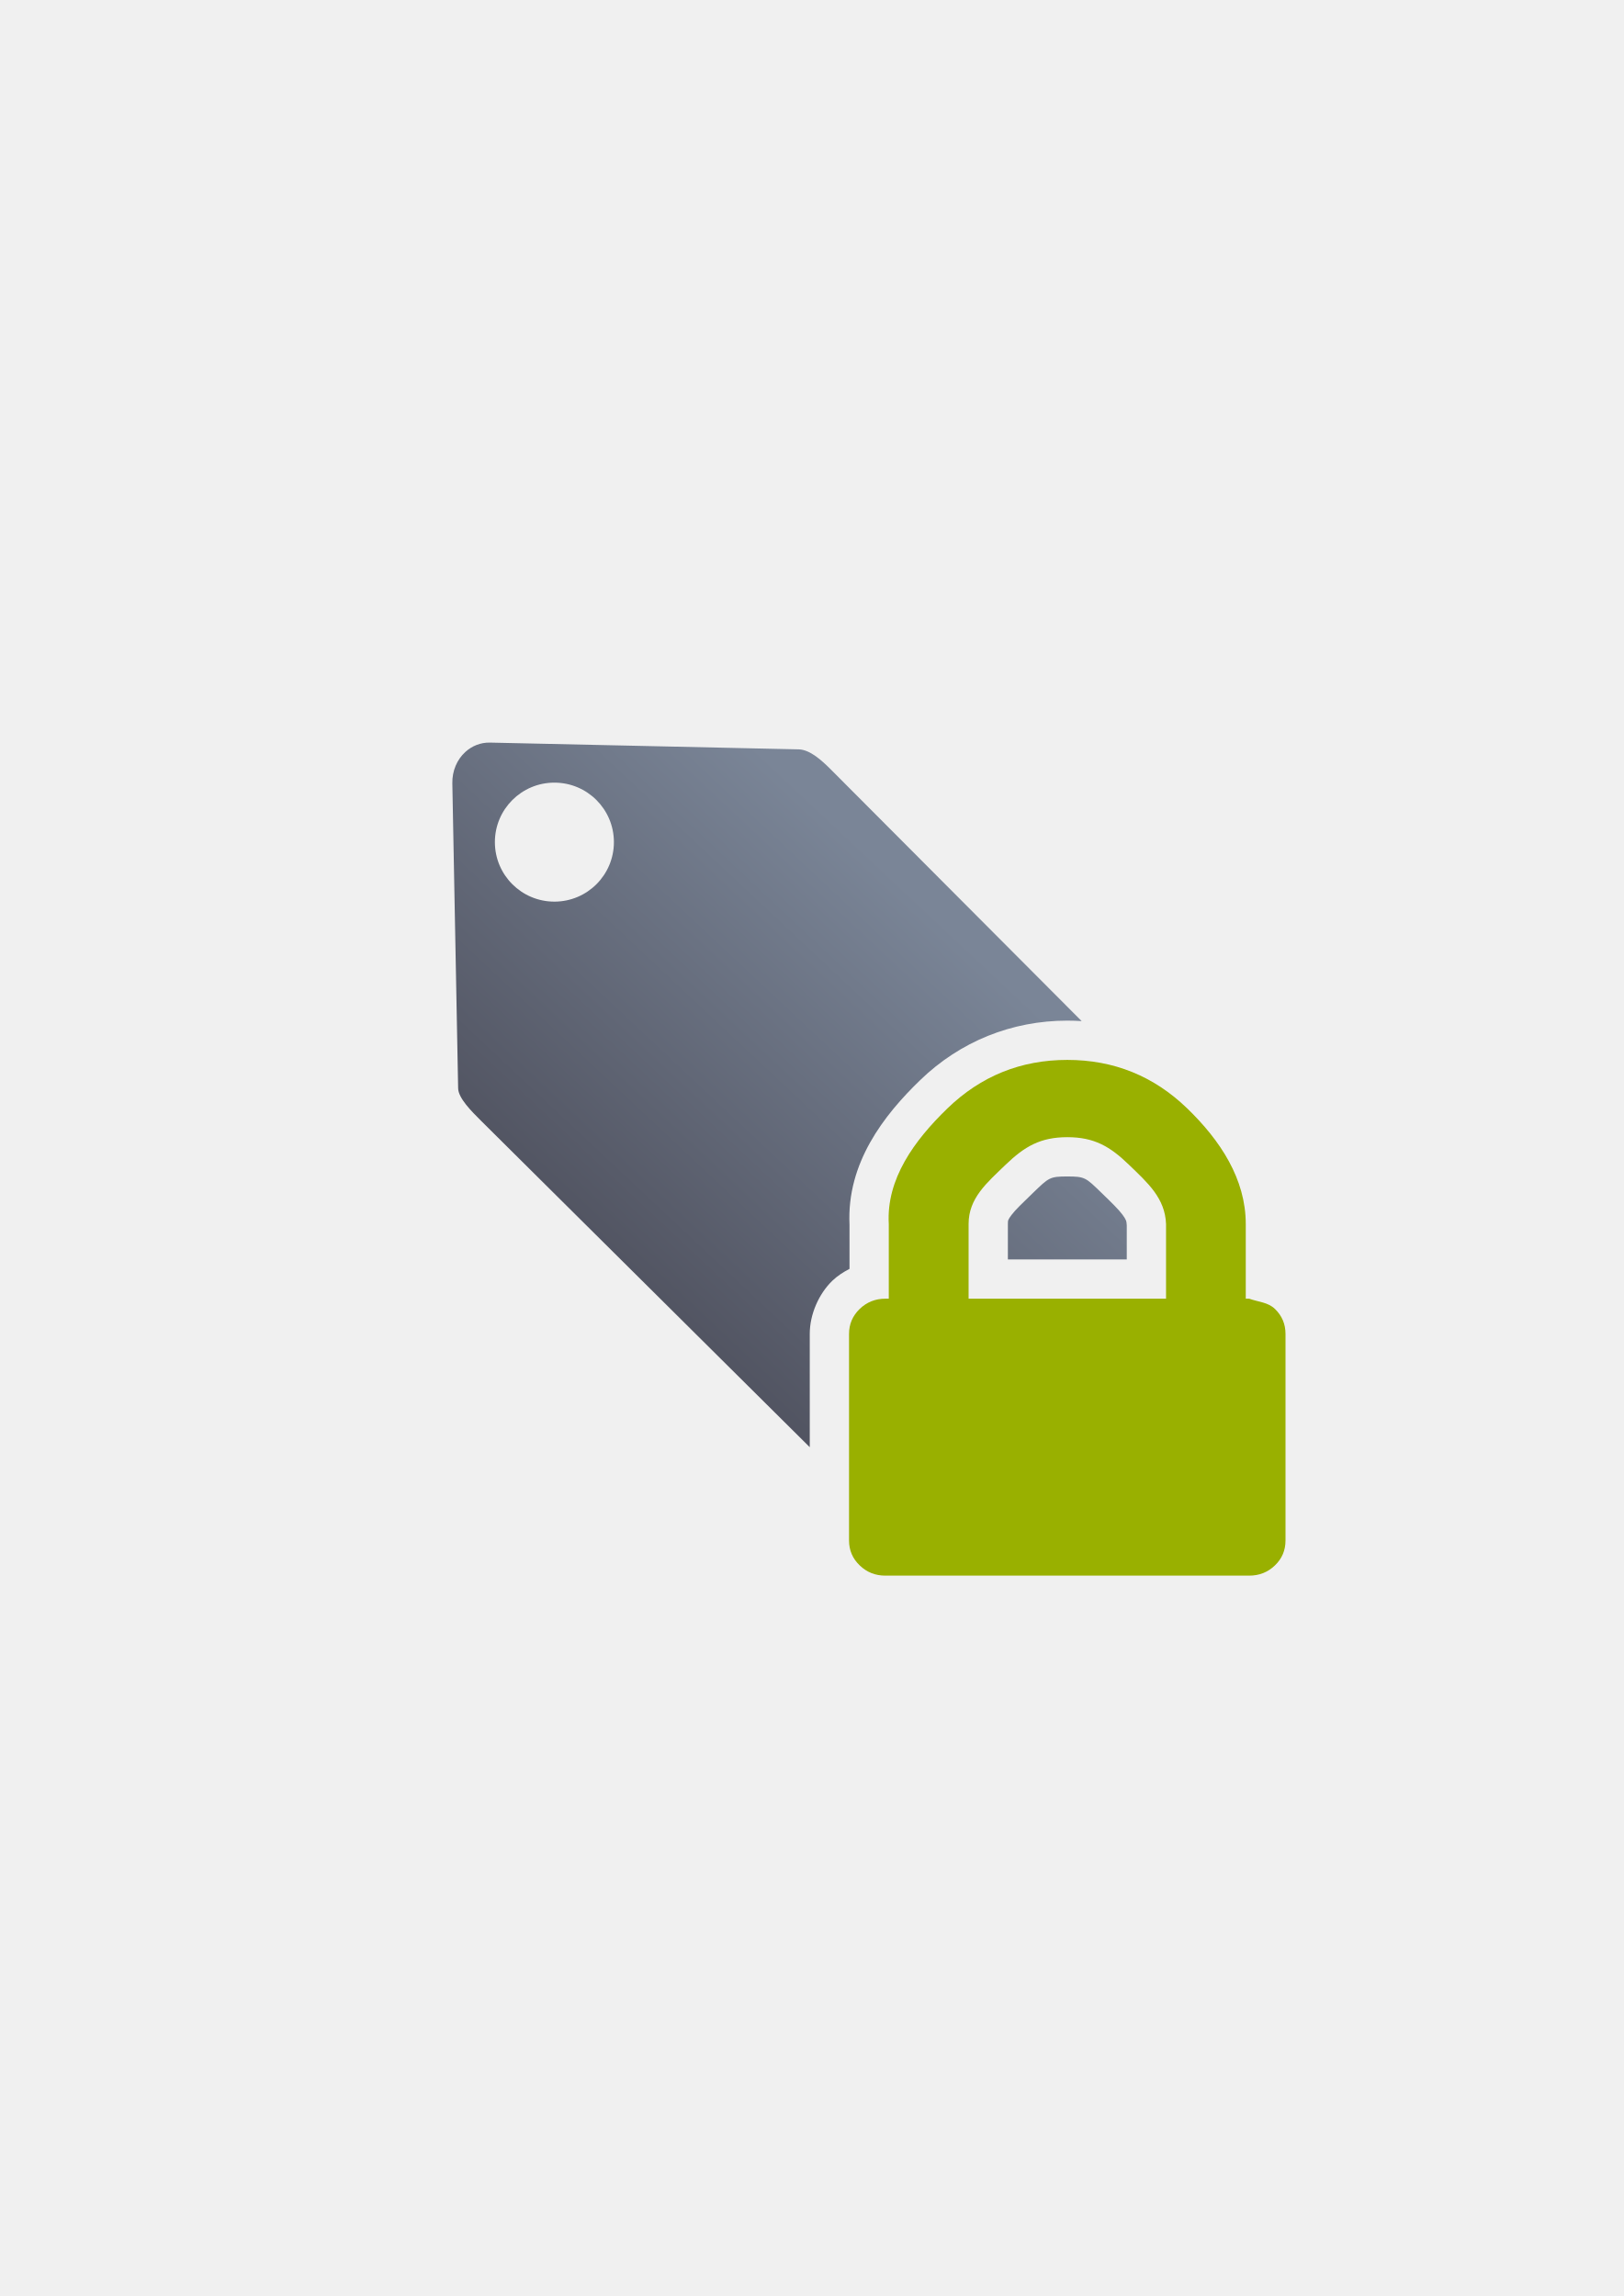
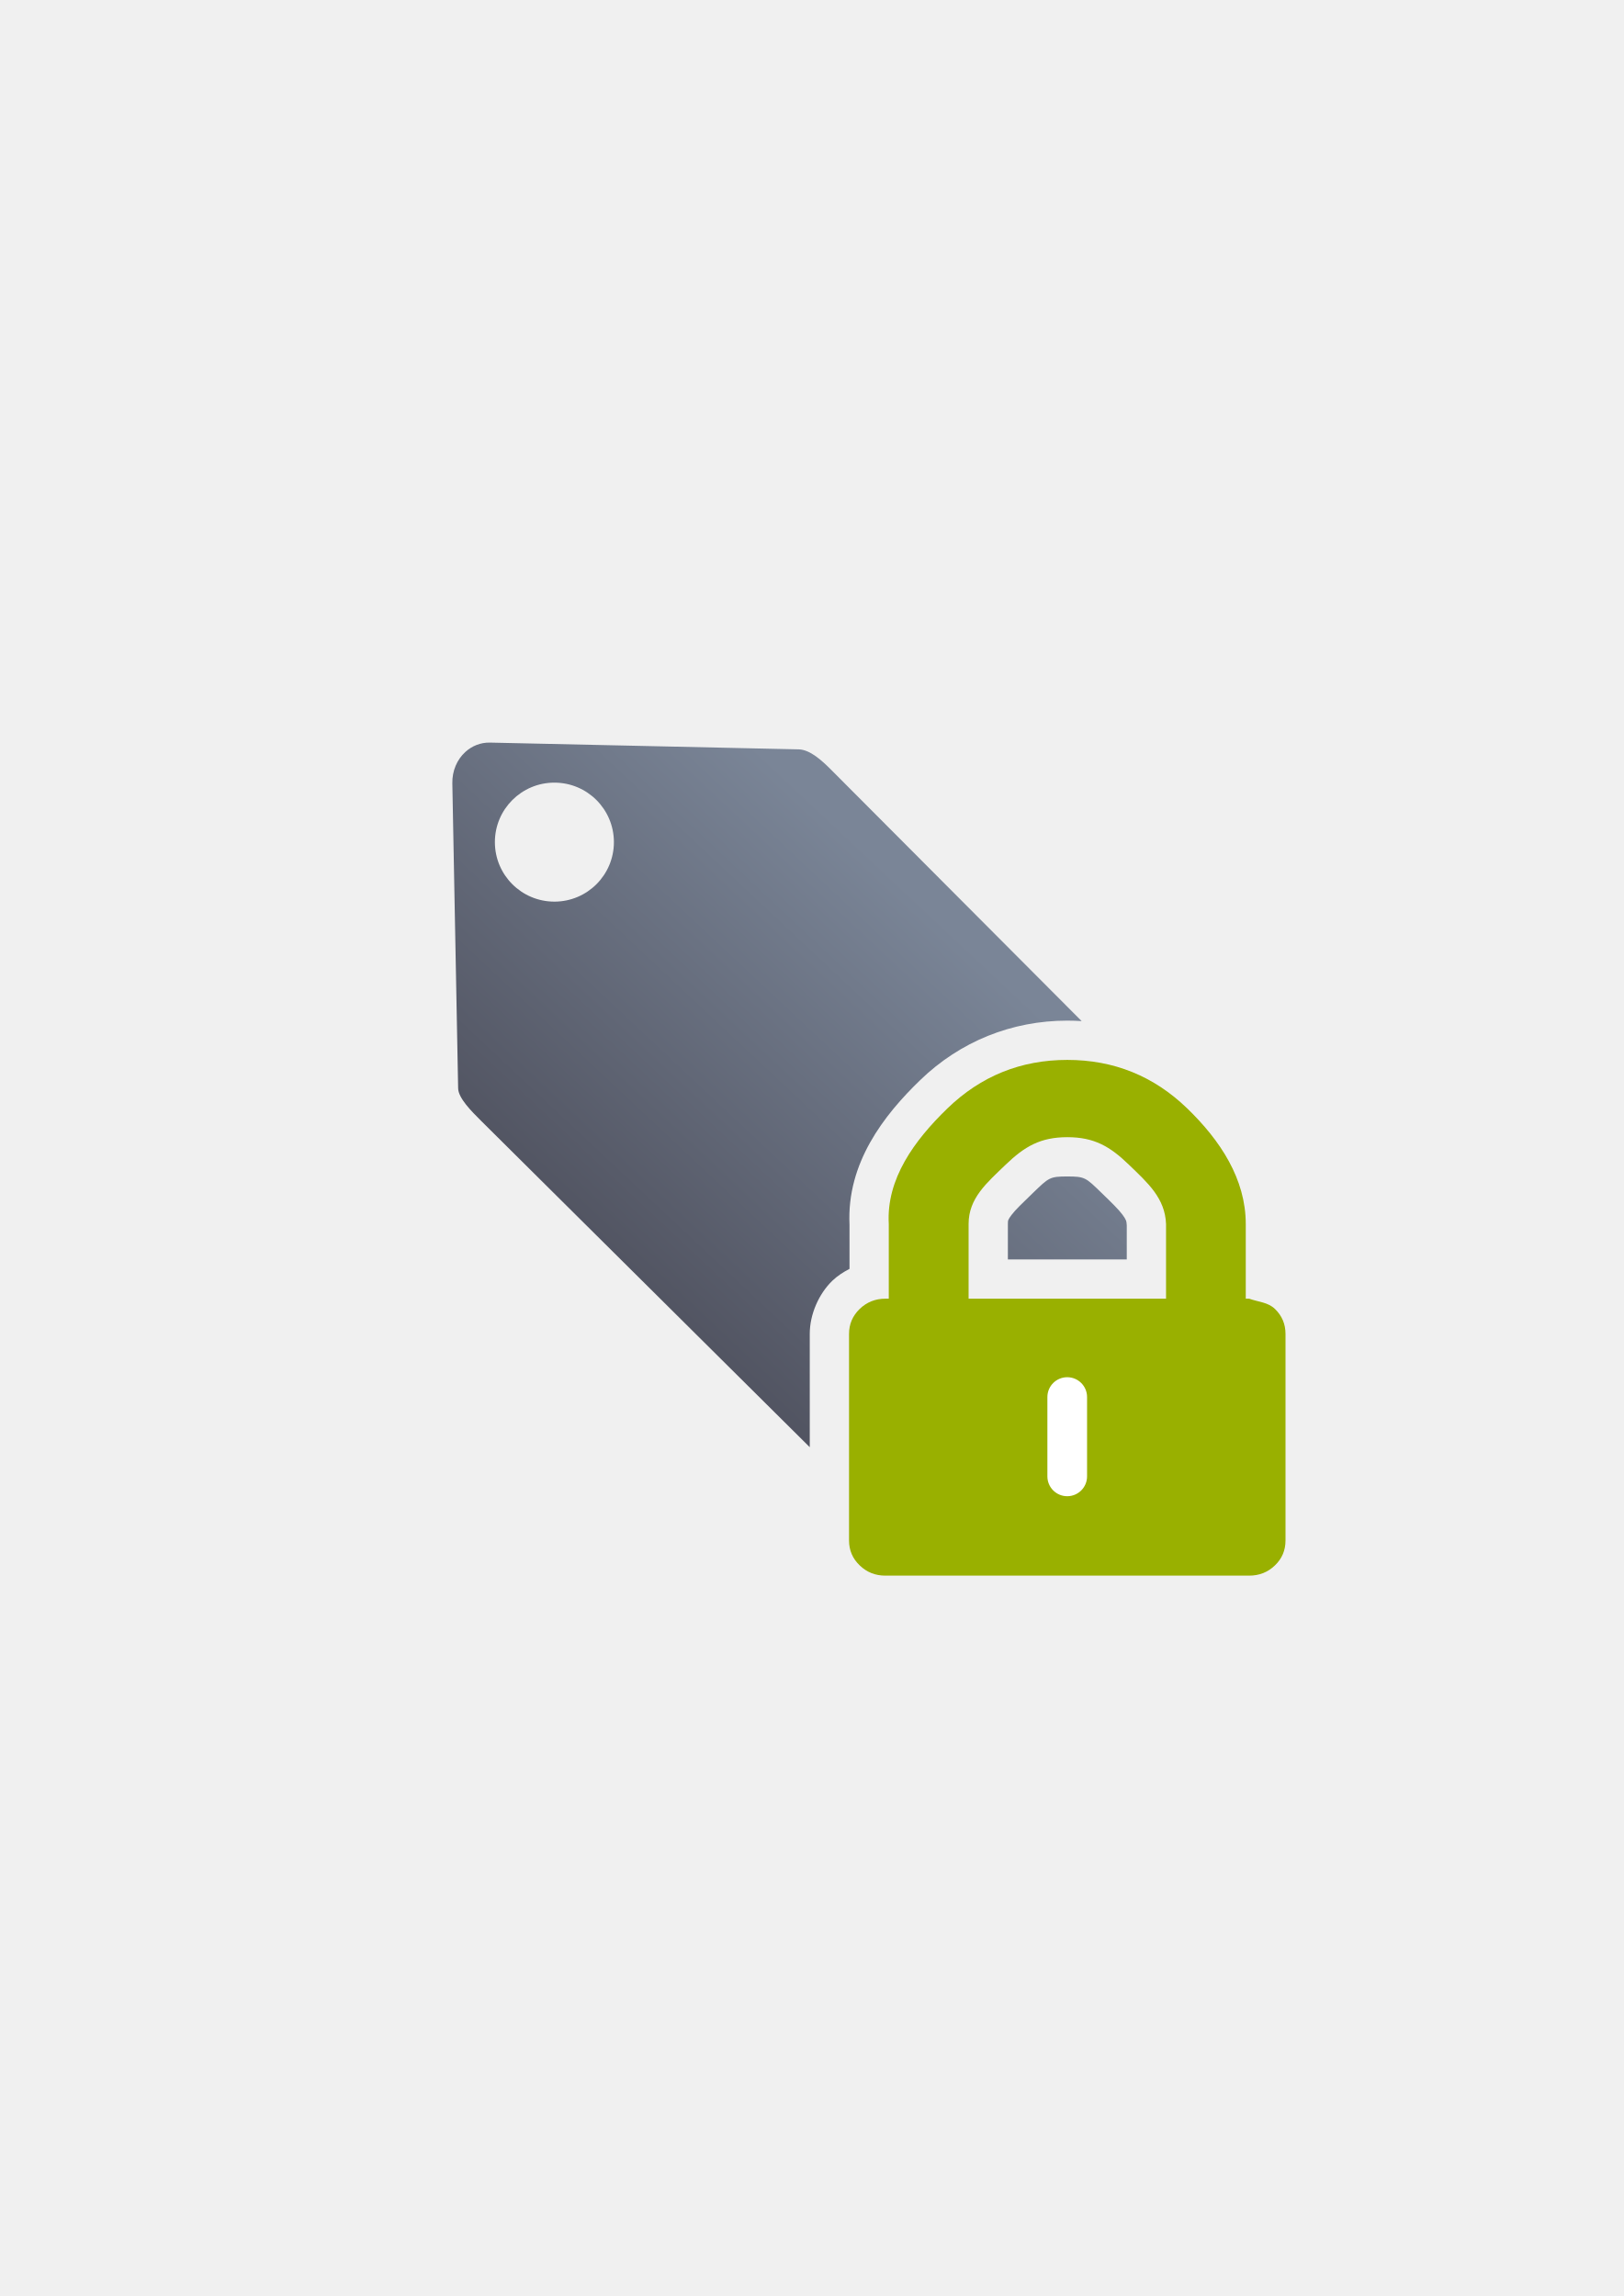
<svg xmlns="http://www.w3.org/2000/svg" xmlns:xlink="http://www.w3.org/1999/xlink" width="210mm" height="297mm" viewBox="0 0 744.094 1052.362" id="svg2" version="1.1">
  <defs id="defs4">
    <linearGradient id="linearGradient2224">
      <stop style="stop-color:#7c7c7c;stop-opacity:1;" offset="0" id="stop4233" />
      <stop style="stop-color:#b8b8b8;stop-opacity:1;" offset="1" id="stop4235" />
    </linearGradient>
    <linearGradient id="linearGradient4237">
      <stop id="stop2226" offset="0" style="stop-color:#7c7c7c;stop-opacity:1;" />
      <stop id="stop2228" offset="1" style="stop-color:#b8b8b8;stop-opacity:1;" />
    </linearGradient>
    <linearGradient id="linearGradient15218">
      <stop id="stop15220" offset="0" style="stop-color:#eeeeef;stop-opacity:1;" />
      <stop id="stop2736" offset="0.599" style="stop-color:#d3d7cf;stop-opacity:1;" />
      <stop id="stop2738" offset="0.828" style="stop-color:#ffffff;stop-opacity:1;" />
      <stop id="stop15222" offset="1" style="stop-color:#d3d7cf;stop-opacity:1;" />
    </linearGradient>
    <pattern y="0" x="0" height="6" width="6" patternUnits="userSpaceOnUse" id="EMFhbasepattern" />
    <pattern y="0" x="0" height="6" width="6" patternUnits="userSpaceOnUse" id="EMFhbasepattern-5" />
    <pattern y="0" x="0" height="6" width="6" patternUnits="userSpaceOnUse" id="EMFhbasepattern-0" />
-     <linearGradient xlink:href="#linearGradient4321" id="linearGradient4286" gradientUnits="userSpaceOnUse" gradientTransform="matrix(0.9542177,0,0,0.9476847,-57.73794,173.0477)" x1="300" y1="632.362" x2="470" y2="452.362" />
+     <linearGradient xlink:href="#linearGradient4321" id="linearGradient4286" gradientUnits="userSpaceOnUse" gradientTransform="matrix(0.9542177,0,0,0.9476847,35.86725,45.02889)" x1="300" y1="632.362" x2="470" y2="452.362" />
    <linearGradient id="linearGradient4321">
      <stop id="stop4323" offset="0" style="stop-color:#4e505d;stop-opacity:1;" />
      <stop id="stop4325" offset="1" style="stop-color:#7a8597;stop-opacity:1" />
    </linearGradient>
  </defs>
  <g id="layer1">
-     <g id="g4211" transform="translate(76.63174,-146.122)">
-       <path id="path4277" d="m 147.925,486.489 c -4.435,-0.097 -8.331,1.591 -11.295,4.283 -3.811,3.461 -6.079,8.677 -5.971,14.355 l 2.66,139.785 c 0.072,4.563 6.166,10.587 10.436,14.855 l 150.701,149.67 0,-51.938 c 0,-8.879 4.068,-18.253 10.336,-24.344 a 18.002,18.002 0 0 1 0.092,-0.088 c 2.243,-2.149 4.943,-3.875 7.787,-5.371 l 0,-20.273 c -1.322,-28.267 15.761,-50.176 32.438,-66.283 18.281,-17.657 41.909,-27.215 67.381,-27.215 2.205,0 4.397,0.076 6.572,0.219 L 304.016,498.71 c -3.986,-3.959 -9.301,-8.903 -14.488,-9.117 l -141.604,-3.104 z m 29.506,18.35 a 27.27,27.27 0 0 1 27.27,27.271 27.27,27.27 0 0 1 -27.27,27.27 27.27,27.27 0 0 1 -27.271,-27.27 27.27,27.27 0 0 1 27.271,-27.271 z m 249.16,146.547 c 10.425,2.933 19.533,8.771 26.605,15.607 4.152,4.013 9.047,8.35 13.623,14.611 4.576,6.261 8.522,15.052 8.898,24.85 a 18.002,18.002 0 0 1 0.014,0.689 l 0,22.416 0.531,-0.527 0,-21.889 c 0,-13.846 -8.012,-27.172 -21.404,-40.107 -8.666,-8.37 -17.7,-13.387 -28.268,-15.65 z m -28.234,0.008 c -10.554,2.267 -19.579,7.279 -28.236,15.641 a 18.002,18.002 0 0 0 0,0.002 c -13.734,13.266 -22.212,26.549 -21.48,39.059 a 18.002,18.002 0 0 1 0.031,1.049 l 0,34.225 a 18.002,18.002 0 0 1 -18,18 l -0.215,0 0,85.688 c 8.878,7.365 22.026,6.909 30.369,-1.377 l 84.893,-84.311 -78.471,0 a 18.002,18.002 0 0 1 -18,-18 l 0,-34.225 c 0,-10.149 4.104,-19.318 8.791,-25.639 4.687,-6.321 9.649,-10.597 13.699,-14.512 a 18.002,18.002 0 0 1 0.033,-0.033 c 7.086,-6.813 16.179,-12.635 26.586,-15.566 z m 14.133,33.953 c -8.137,0 -8.49,0.567 -15.732,7.531 -4.617,4.463 -8.157,7.85 -9.803,10.07 -1.646,2.22 -1.707,2.465 -1.707,4.195 l 0,16.225 54.484,0 0,-15.615 c -0.084,-1.998 -0.339,-2.663 -1.977,-4.904 -1.666,-2.28 -5.063,-5.607 -9.578,-9.971 a 18.002,18.002 0 0 0 -0.002,-0.002 c -7.222,-6.981 -7.533,-7.529 -15.686,-7.529 z" style="opacity:1;fill:url(#linearGradient4286);fill-opacity:1;stroke:none;stroke-width:23;stroke-linecap:butt;stroke-linejoin:round;stroke-miterlimit:4;stroke-dasharray:none;stroke-opacity:1" />
-       <path style="fill:#99b000;fill-opacity:1;fill-rule:evenodd;stroke:none" d="m 507.642,746.066 c -3.239,-3.103 -7.479,-3.14 -11.814,-4.698 l -1.565,0 0,-34.224 c 0,-20.611 -11.618,-38.296 -26.899,-53.056 -15.281,-14.76 -33.572,-22.162 -54.874,-22.162 -21.302,0 -39.594,7.402 -54.875,22.162 -15.281,14.76 -28.147,32.48 -26.944,53.056 l 0,34.224 -1.565,0 c -4.607,0 -8.53,1.596 -11.769,4.698 -3.239,3.147 -4.881,6.959 -4.881,11.435 l 0,94.715 c 0,4.477 1.642,8.289 4.881,11.391 3.239,3.147 7.162,4.698 11.769,4.698 l 166.722,0 c 4.607,0 8.576,-1.551 11.814,-4.698 3.239,-3.103 4.835,-6.915 4.835,-11.391 l 0,-94.715 c 0,-4.476 -1.597,-8.288 -4.835,-11.435 z m -49.91,-4.698 -90.486,0 0,-34.224 c 0,-11.879 8.333,-18.832 17,-27.21 8.713,-8.377 15.972,-12.588 28.243,-12.588 12.271,0 19.53,4.211 28.197,12.588 8.667,8.377 16.59,15.331 17.046,27.21 z" id="path4168" />
-       <rect ry="21.37" y="468.306" x="112.475" height="400" width="400.001" id="rect4293" style="color:#000000;clip-rule:nonzero;display:inline;overflow:visible;visibility:visible;opacity:1;isolation:auto;mix-blend-mode:normal;color-interpolation:sRGB;color-interpolation-filters:linearRGB;solid-color:#000000;solid-opacity:1;fill:none;fill-opacity:1;fill-rule:nonzero;stroke:none;stroke-width:36;stroke-linecap:butt;stroke-linejoin:round;stroke-miterlimit:4;stroke-dasharray:none;stroke-dashoffset:0;stroke-opacity:1;color-rendering:auto;image-rendering:auto;shape-rendering:auto;text-rendering:auto;enable-background:accumulate" />
+     <g id="g4196" transform="translate(-16.97344,-18.10314)">
+       <path id="path4277" d="m 241.53,358.47 c -4.435,-0.097 -8.331,1.591 -11.295,4.283 -3.811,3.461 -6.079,8.677 -5.971,14.355 l 2.66,139.785 c 0.072,4.563 6.166,10.587 10.436,14.855 l 150.701,149.67 0,-51.938 c 0,-8.879 4.068,-18.253 10.336,-24.344 a 18.002,18.002 0 0 1 0.092,-0.088 c 2.243,-2.149 4.943,-3.875 7.787,-5.371 l 0,-20.273 c -1.322,-28.267 15.761,-50.176 32.438,-66.283 18.281,-17.657 41.909,-27.215 67.381,-27.215 2.205,0 4.397,0.076 6.572,0.219 L 397.622,370.691 c -3.986,-3.959 -9.301,-8.903 -14.488,-9.117 L 241.53,358.47 Z m 29.506,18.35 a 27.27,27.27 0 0 1 27.27,27.271 27.27,27.27 0 0 1 -27.27,27.27 27.27,27.27 0 0 1 -27.271,-27.27 27.27,27.27 0 0 1 27.271,-27.271 z M 520.196,523.367 c 10.425,2.933 19.533,8.771 26.605,15.607 4.152,4.013 9.047,8.35 13.623,14.611 4.576,6.261 8.522,15.052 8.898,24.85 a 18.002,18.002 0 0 1 0.014,0.689 l 0,22.416 0.531,-0.527 0,-21.889 c 0,-13.846 -8.012,-27.172 -21.404,-40.107 -8.666,-8.37 -17.7,-13.387 -28.268,-15.65 z m -28.234,0.008 c -10.554,2.267 -19.579,7.279 -28.236,15.641 a 18.002,18.002 0 0 0 0,0.002 c -13.734,13.266 -22.212,26.549 -21.48,39.059 a 18.002,18.002 0 0 1 0.031,1.049 l 0,34.225 a 18.002,18.002 0 0 1 -18,18 l -0.215,0 0,85.688 c 8.878,7.365 22.026,6.909 30.369,-1.377 l 84.893,-84.311 -78.471,0 a 18.002,18.002 0 0 1 -18,-18 l 0,-34.225 c 0,-10.149 4.104,-19.318 8.791,-25.639 4.687,-6.321 9.649,-10.597 13.699,-14.512 a 18.002,18.002 0 0 1 0.033,-0.033 c 7.086,-6.813 16.179,-12.635 26.586,-15.566 z m 14.133,33.953 c -8.137,0 -8.49,0.567 -15.732,7.531 -4.617,4.463 -8.157,7.85 -9.803,10.07 -1.646,2.22 -1.707,2.465 -1.707,4.195 l 0,16.225 54.484,0 0,-15.615 c -0.084,-1.998 -0.339,-2.663 -1.977,-4.904 -1.666,-2.28 -5.063,-5.607 -9.578,-9.971 a 18.002,18.002 0 0 0 -0.002,-0.002 c -7.222,-6.981 -7.533,-7.529 -15.686,-7.529 z" style="opacity:1;fill:url(#linearGradient4286);fill-opacity:1;stroke:none;stroke-width:23;stroke-linecap:butt;stroke-linejoin:round;stroke-miterlimit:4;stroke-dasharray:none;stroke-opacity:1" />
+       <path style="fill:#99b000;fill-opacity:1;fill-rule:evenodd;stroke:none" d="m 601.247,618.047 c -3.239,-3.103 -7.479,-3.14 -11.814,-4.698 l -1.565,0 0,-34.224 c 0,-20.611 -11.618,-38.296 -26.899,-53.056 -15.281,-14.76 -33.572,-22.162 -54.874,-22.162 -21.302,0 -39.594,7.402 -54.875,22.162 -15.281,14.76 -28.147,32.48 -26.944,53.056 l 0,34.224 -1.565,0 c -4.607,0 -8.53,1.596 -11.769,4.698 -3.239,3.147 -4.881,6.959 -4.881,11.435 l 0,94.715 c 0,4.477 1.642,8.289 4.881,11.391 3.239,3.147 7.162,4.698 11.769,4.698 l 166.722,0 c 4.607,0 8.576,-1.551 11.814,-4.698 3.239,-3.103 4.835,-6.915 4.835,-11.391 l 0,-94.715 c 0,-4.476 -1.597,-8.288 -4.835,-11.435 z m -49.91,-4.698 -90.486,0 0,-34.224 c 0,-11.879 8.333,-18.832 17,-27.21 8.713,-8.377 15.972,-12.588 28.243,-12.588 12.271,0 19.53,4.211 28.197,12.588 8.667,8.377 16.59,15.331 17.046,27.21 z" id="path4168" />
+       <rect ry="21.37" y="340.287" x="206.081" height="400" width="400.001" id="rect4293" style="color:#000000;clip-rule:nonzero;display:inline;overflow:visible;visibility:visible;opacity:1;isolation:auto;mix-blend-mode:normal;color-interpolation:sRGB;color-interpolation-filters:linearRGB;solid-color:#000000;solid-opacity:1;fill:none;fill-opacity:1;fill-rule:nonzero;stroke:none;stroke-width:36;stroke-linecap:butt;stroke-linejoin:round;stroke-miterlimit:4;stroke-dasharray:none;stroke-dashoffset:0;stroke-opacity:1;color-rendering:auto;image-rendering:auto;shape-rendering:auto;text-rendering:auto;enable-background:accumulate" />
+       <rect ry="9.09" y="649.344" x="496.961" height="54.543" width="18.18" id="rect4525" style="fill:#ffffff;fill-opacity:1;stroke:none;stroke-width:36;stroke-linejoin:round;stroke-miterlimit:4;stroke-dasharray:none" />
    </g>
  </g>
</svg>
